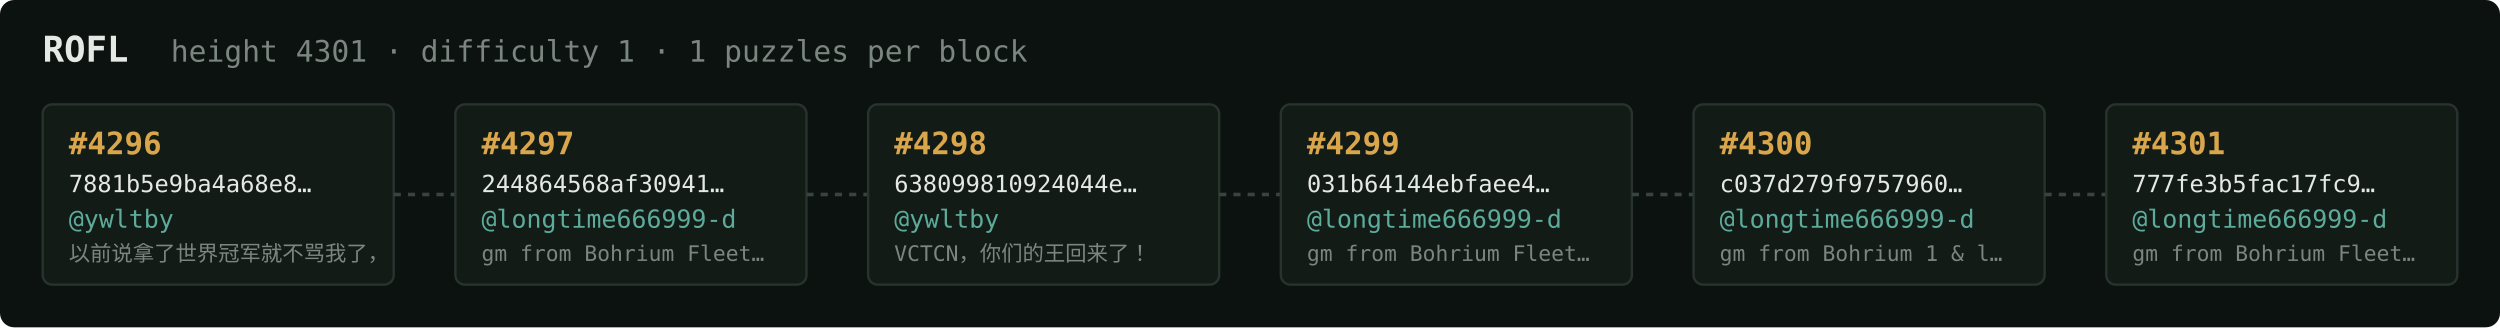
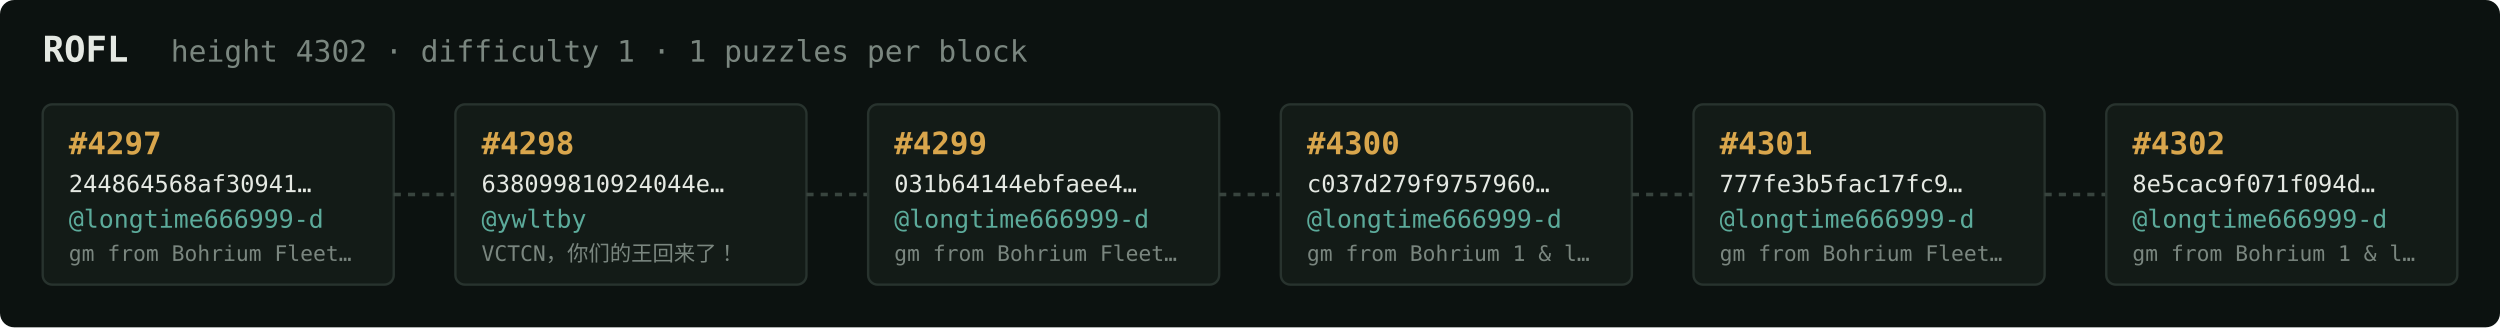
<svg xmlns="http://www.w3.org/2000/svg" width="1054" height="138" viewBox="0 0 1054 138" font-family="ui-monospace,SFMono-Regular,Menlo,monospace">
  <rect fill="#0c1210" width="1054" height="138" rx="6" />
  <text x="18" y="26" fill="#e5e9e3" font-size="15" font-weight="700">ROFL</text>
-   <text x="72" y="26" fill="#7a867f" font-size="12.5">height 4301 · difficulty 1 · 1 puzzles per block</text>
+   <text x="72" y="26" fill="#7a867f" font-size="12.5">height 4302 · difficulty 1 · 1 puzzles per block</text>
  <rect x="18" y="44" width="148" height="76" rx="4" fill="#131b17" stroke="#28332e" stroke-width="1" />
-   <text x="29" y="65" fill="#d9a64c" font-size="13" font-weight="700">#4296</text>
-   <text x="29" y="81" fill="#e5e9e3" font-size="10">7881b5e9ba4a68e8…</text>
-   <text x="29" y="96" fill="#5cab9b" font-size="10.5">@ywltby</text>
-   <text x="29" y="110" fill="#7a867f" font-size="9">以前说拿了世界冠军就不骂我了，</text>
+   <text x="29" y="65" fill="#d9a64c" font-size="13" font-weight="700">#4297</text>
+   <text x="29" y="81" fill="#e5e9e3" font-size="10">244864568af30941…</text>
+   <text x="29" y="96" fill="#5cab9b" font-size="10.5">@longtime666999-d</text>
+   <text x="29" y="110" fill="#7a867f" font-size="9">gm from Bohrium Fleet…</text>
  <line x1="166" y1="82.0" x2="192" y2="82.0" stroke="#38443e" stroke-width="1.5" stroke-dasharray="3 3" />
  <rect x="192" y="44" width="148" height="76" rx="4" fill="#131b17" stroke="#28332e" stroke-width="1" />
-   <text x="203" y="65" fill="#d9a64c" font-size="13" font-weight="700">#4297</text>
-   <text x="203" y="81" fill="#e5e9e3" font-size="10">244864568af30941…</text>
-   <text x="203" y="96" fill="#5cab9b" font-size="10.5">@longtime666999-d</text>
-   <text x="203" y="110" fill="#7a867f" font-size="9">gm from Bohrium Fleet…</text>
+   <text x="203" y="65" fill="#d9a64c" font-size="13" font-weight="700">#4298</text>
+   <text x="203" y="81" fill="#e5e9e3" font-size="10">638099810924044e…</text>
+   <text x="203" y="96" fill="#5cab9b" font-size="10.5">@ywltby</text>
+   <text x="203" y="110" fill="#7a867f" font-size="9">VCTCN，你们的王回来了！</text>
  <line x1="340" y1="82.0" x2="366" y2="82.0" stroke="#38443e" stroke-width="1.5" stroke-dasharray="3 3" />
  <rect x="366" y="44" width="148" height="76" rx="4" fill="#131b17" stroke="#28332e" stroke-width="1" />
-   <text x="377" y="65" fill="#d9a64c" font-size="13" font-weight="700">#4298</text>
-   <text x="377" y="81" fill="#e5e9e3" font-size="10">638099810924044e…</text>
-   <text x="377" y="96" fill="#5cab9b" font-size="10.5">@ywltby</text>
-   <text x="377" y="110" fill="#7a867f" font-size="9">VCTCN，你们的王回来了！</text>
+   <text x="377" y="65" fill="#d9a64c" font-size="13" font-weight="700">#4299</text>
+   <text x="377" y="81" fill="#e5e9e3" font-size="10">031b64144ebfaee4…</text>
+   <text x="377" y="96" fill="#5cab9b" font-size="10.5">@longtime666999-d</text>
+   <text x="377" y="110" fill="#7a867f" font-size="9">gm from Bohrium Fleet…</text>
  <line x1="514" y1="82.0" x2="540" y2="82.0" stroke="#38443e" stroke-width="1.5" stroke-dasharray="3 3" />
  <rect x="540" y="44" width="148" height="76" rx="4" fill="#131b17" stroke="#28332e" stroke-width="1" />
-   <text x="551" y="65" fill="#d9a64c" font-size="13" font-weight="700">#4299</text>
-   <text x="551" y="81" fill="#e5e9e3" font-size="10">031b64144ebfaee4…</text>
+   <text x="551" y="65" fill="#d9a64c" font-size="13" font-weight="700">#4300</text>
+   <text x="551" y="81" fill="#e5e9e3" font-size="10">c037d279f9757960…</text>
  <text x="551" y="96" fill="#5cab9b" font-size="10.5">@longtime666999-d</text>
-   <text x="551" y="110" fill="#7a867f" font-size="9">gm from Bohrium Fleet…</text>
+   <text x="551" y="110" fill="#7a867f" font-size="9">gm from Bohrium 1 &amp; l…</text>
  <line x1="688" y1="82.0" x2="714" y2="82.0" stroke="#38443e" stroke-width="1.5" stroke-dasharray="3 3" />
  <rect x="714" y="44" width="148" height="76" rx="4" fill="#131b17" stroke="#28332e" stroke-width="1" />
-   <text x="725" y="65" fill="#d9a64c" font-size="13" font-weight="700">#4300</text>
-   <text x="725" y="81" fill="#e5e9e3" font-size="10">c037d279f9757960…</text>
+   <text x="725" y="65" fill="#d9a64c" font-size="13" font-weight="700">#4301</text>
+   <text x="725" y="81" fill="#e5e9e3" font-size="10">777fe3b5fac17fc9…</text>
  <text x="725" y="96" fill="#5cab9b" font-size="10.5">@longtime666999-d</text>
-   <text x="725" y="110" fill="#7a867f" font-size="9">gm from Bohrium 1 &amp; l…</text>
+   <text x="725" y="110" fill="#7a867f" font-size="9">gm from Bohrium Fleet…</text>
  <line x1="862" y1="82.0" x2="888" y2="82.0" stroke="#38443e" stroke-width="1.5" stroke-dasharray="3 3" />
  <rect x="888" y="44" width="148" height="76" rx="4" fill="#131b17" stroke="#28332e" stroke-width="1" />
-   <text x="899" y="65" fill="#d9a64c" font-size="13" font-weight="700">#4301</text>
-   <text x="899" y="81" fill="#e5e9e3" font-size="10">777fe3b5fac17fc9…</text>
+   <text x="899" y="65" fill="#d9a64c" font-size="13" font-weight="700">#4302</text>
+   <text x="899" y="81" fill="#e5e9e3" font-size="10">8e5cac9f071f094d…</text>
  <text x="899" y="96" fill="#5cab9b" font-size="10.5">@longtime666999-d</text>
-   <text x="899" y="110" fill="#7a867f" font-size="9">gm from Bohrium Fleet…</text>
+   <text x="899" y="110" fill="#7a867f" font-size="9">gm from Bohrium 1 &amp; l…</text>
</svg>
